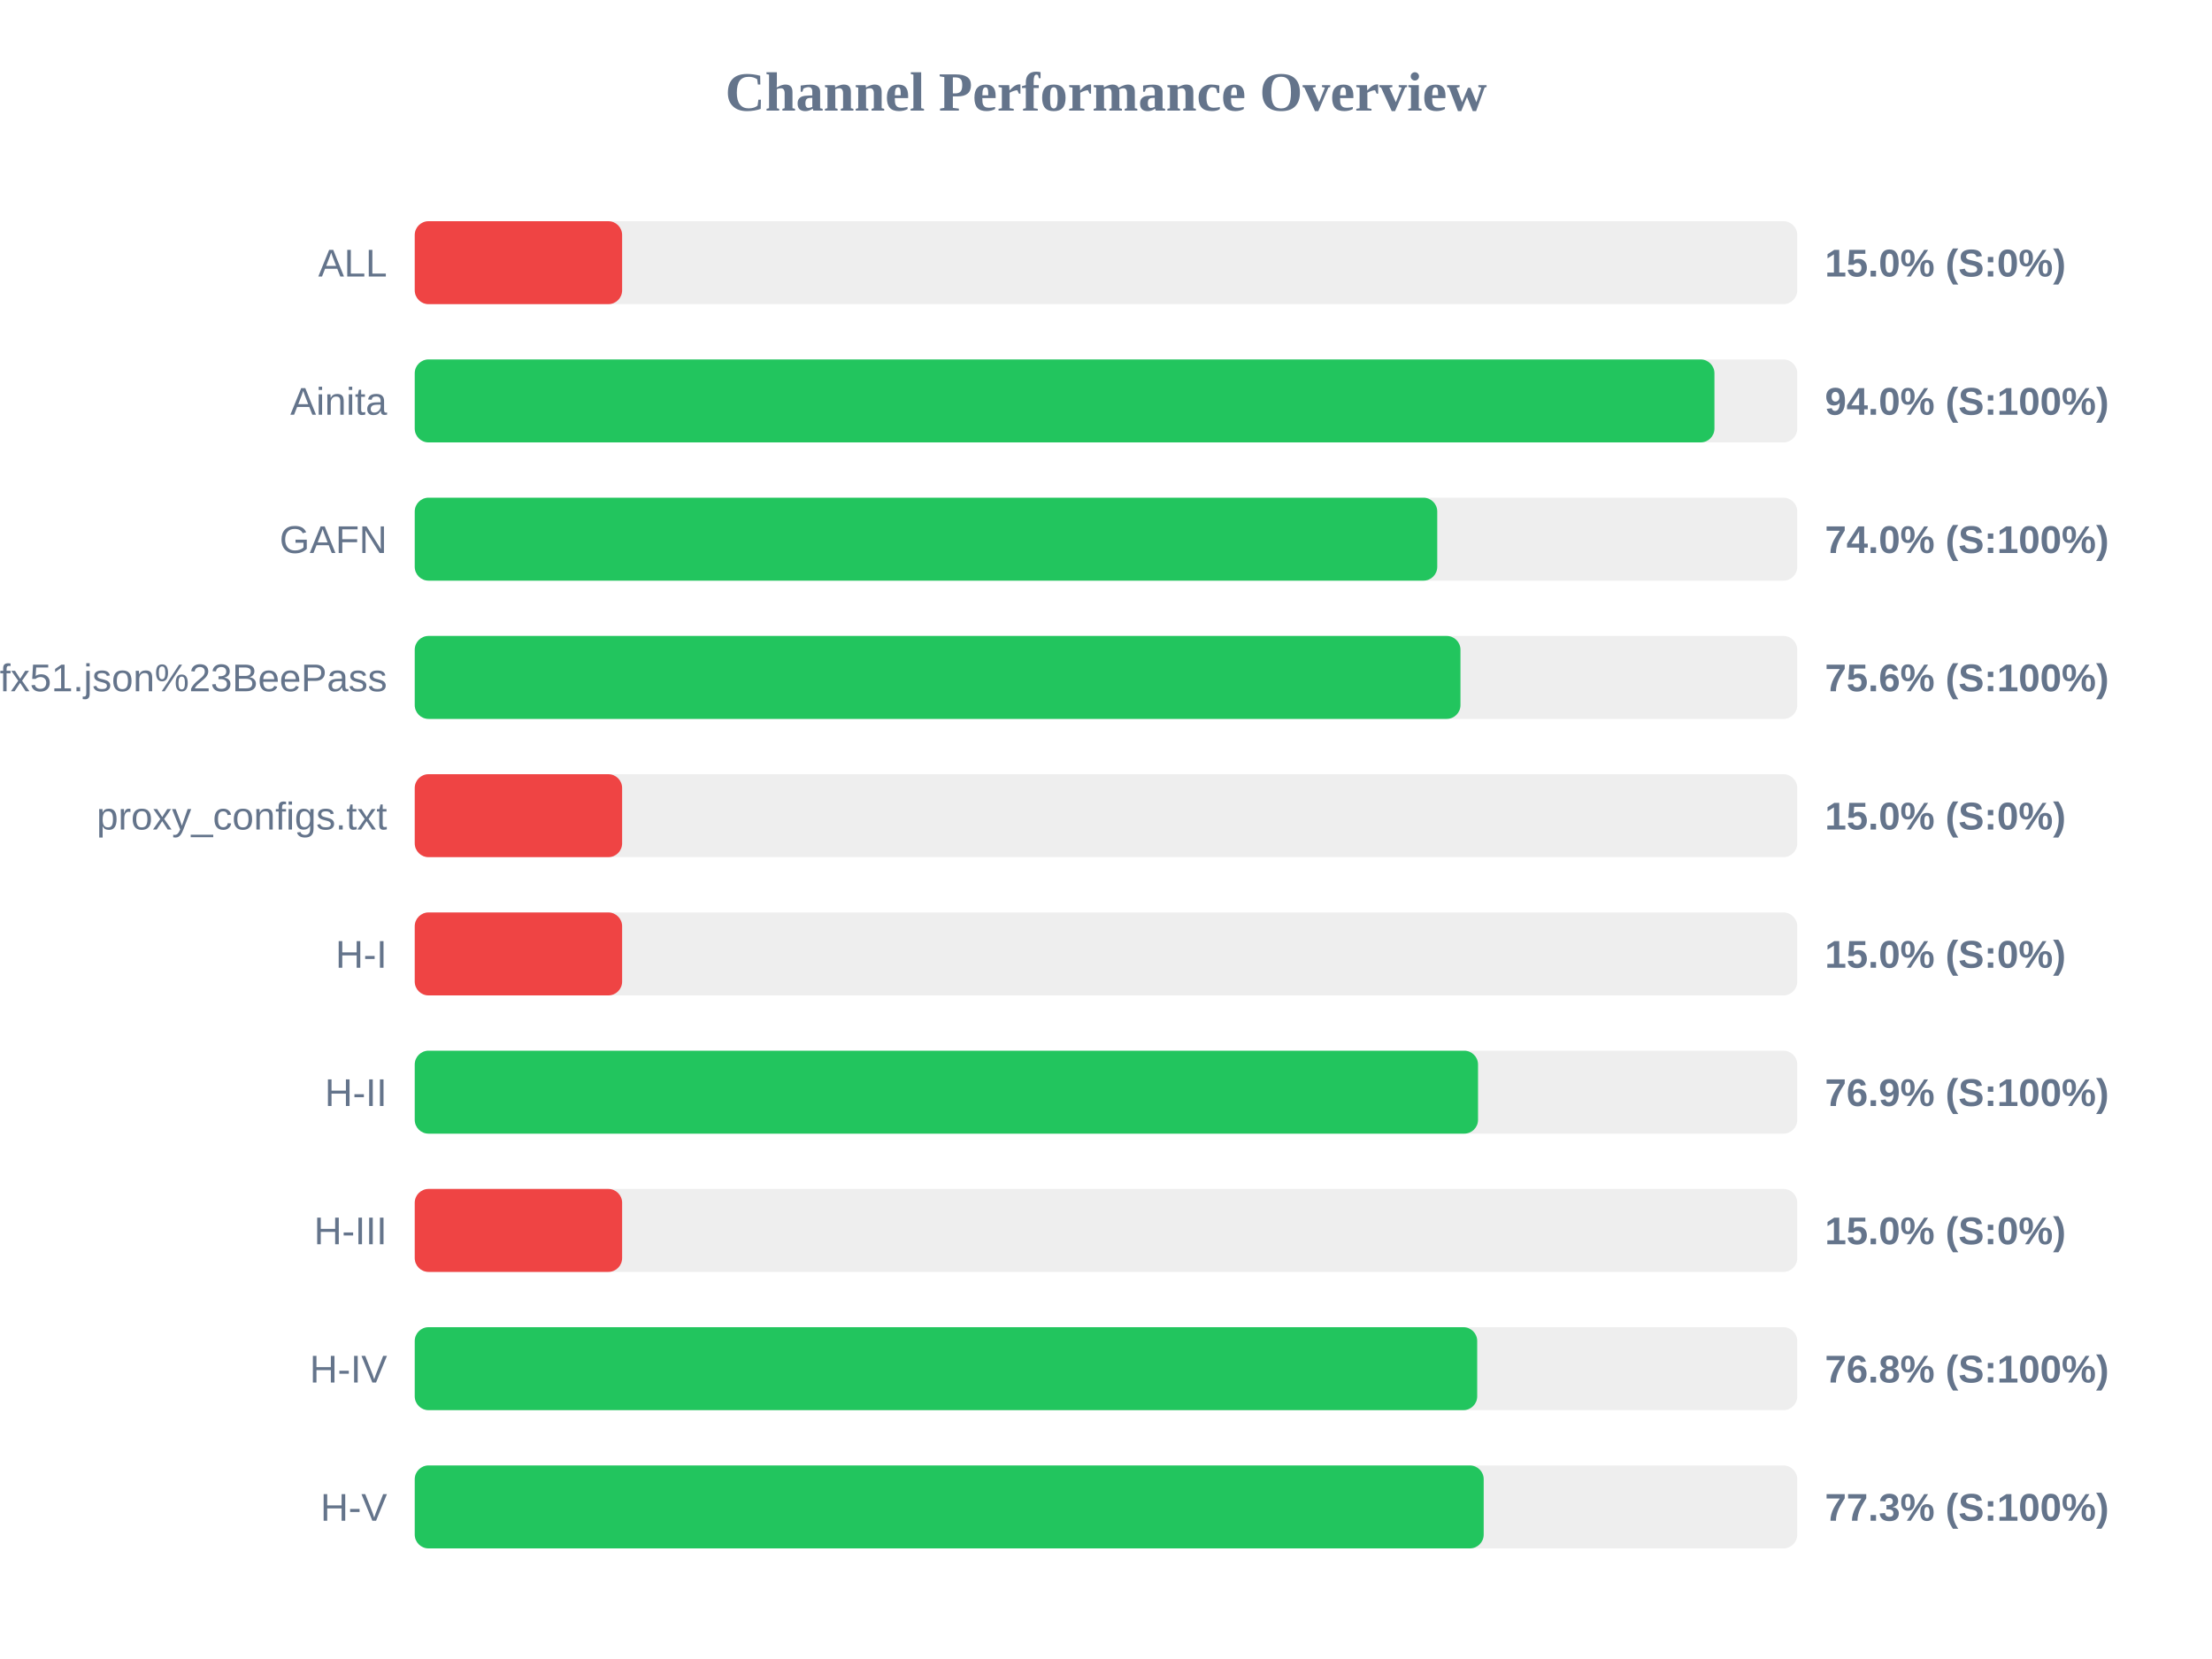
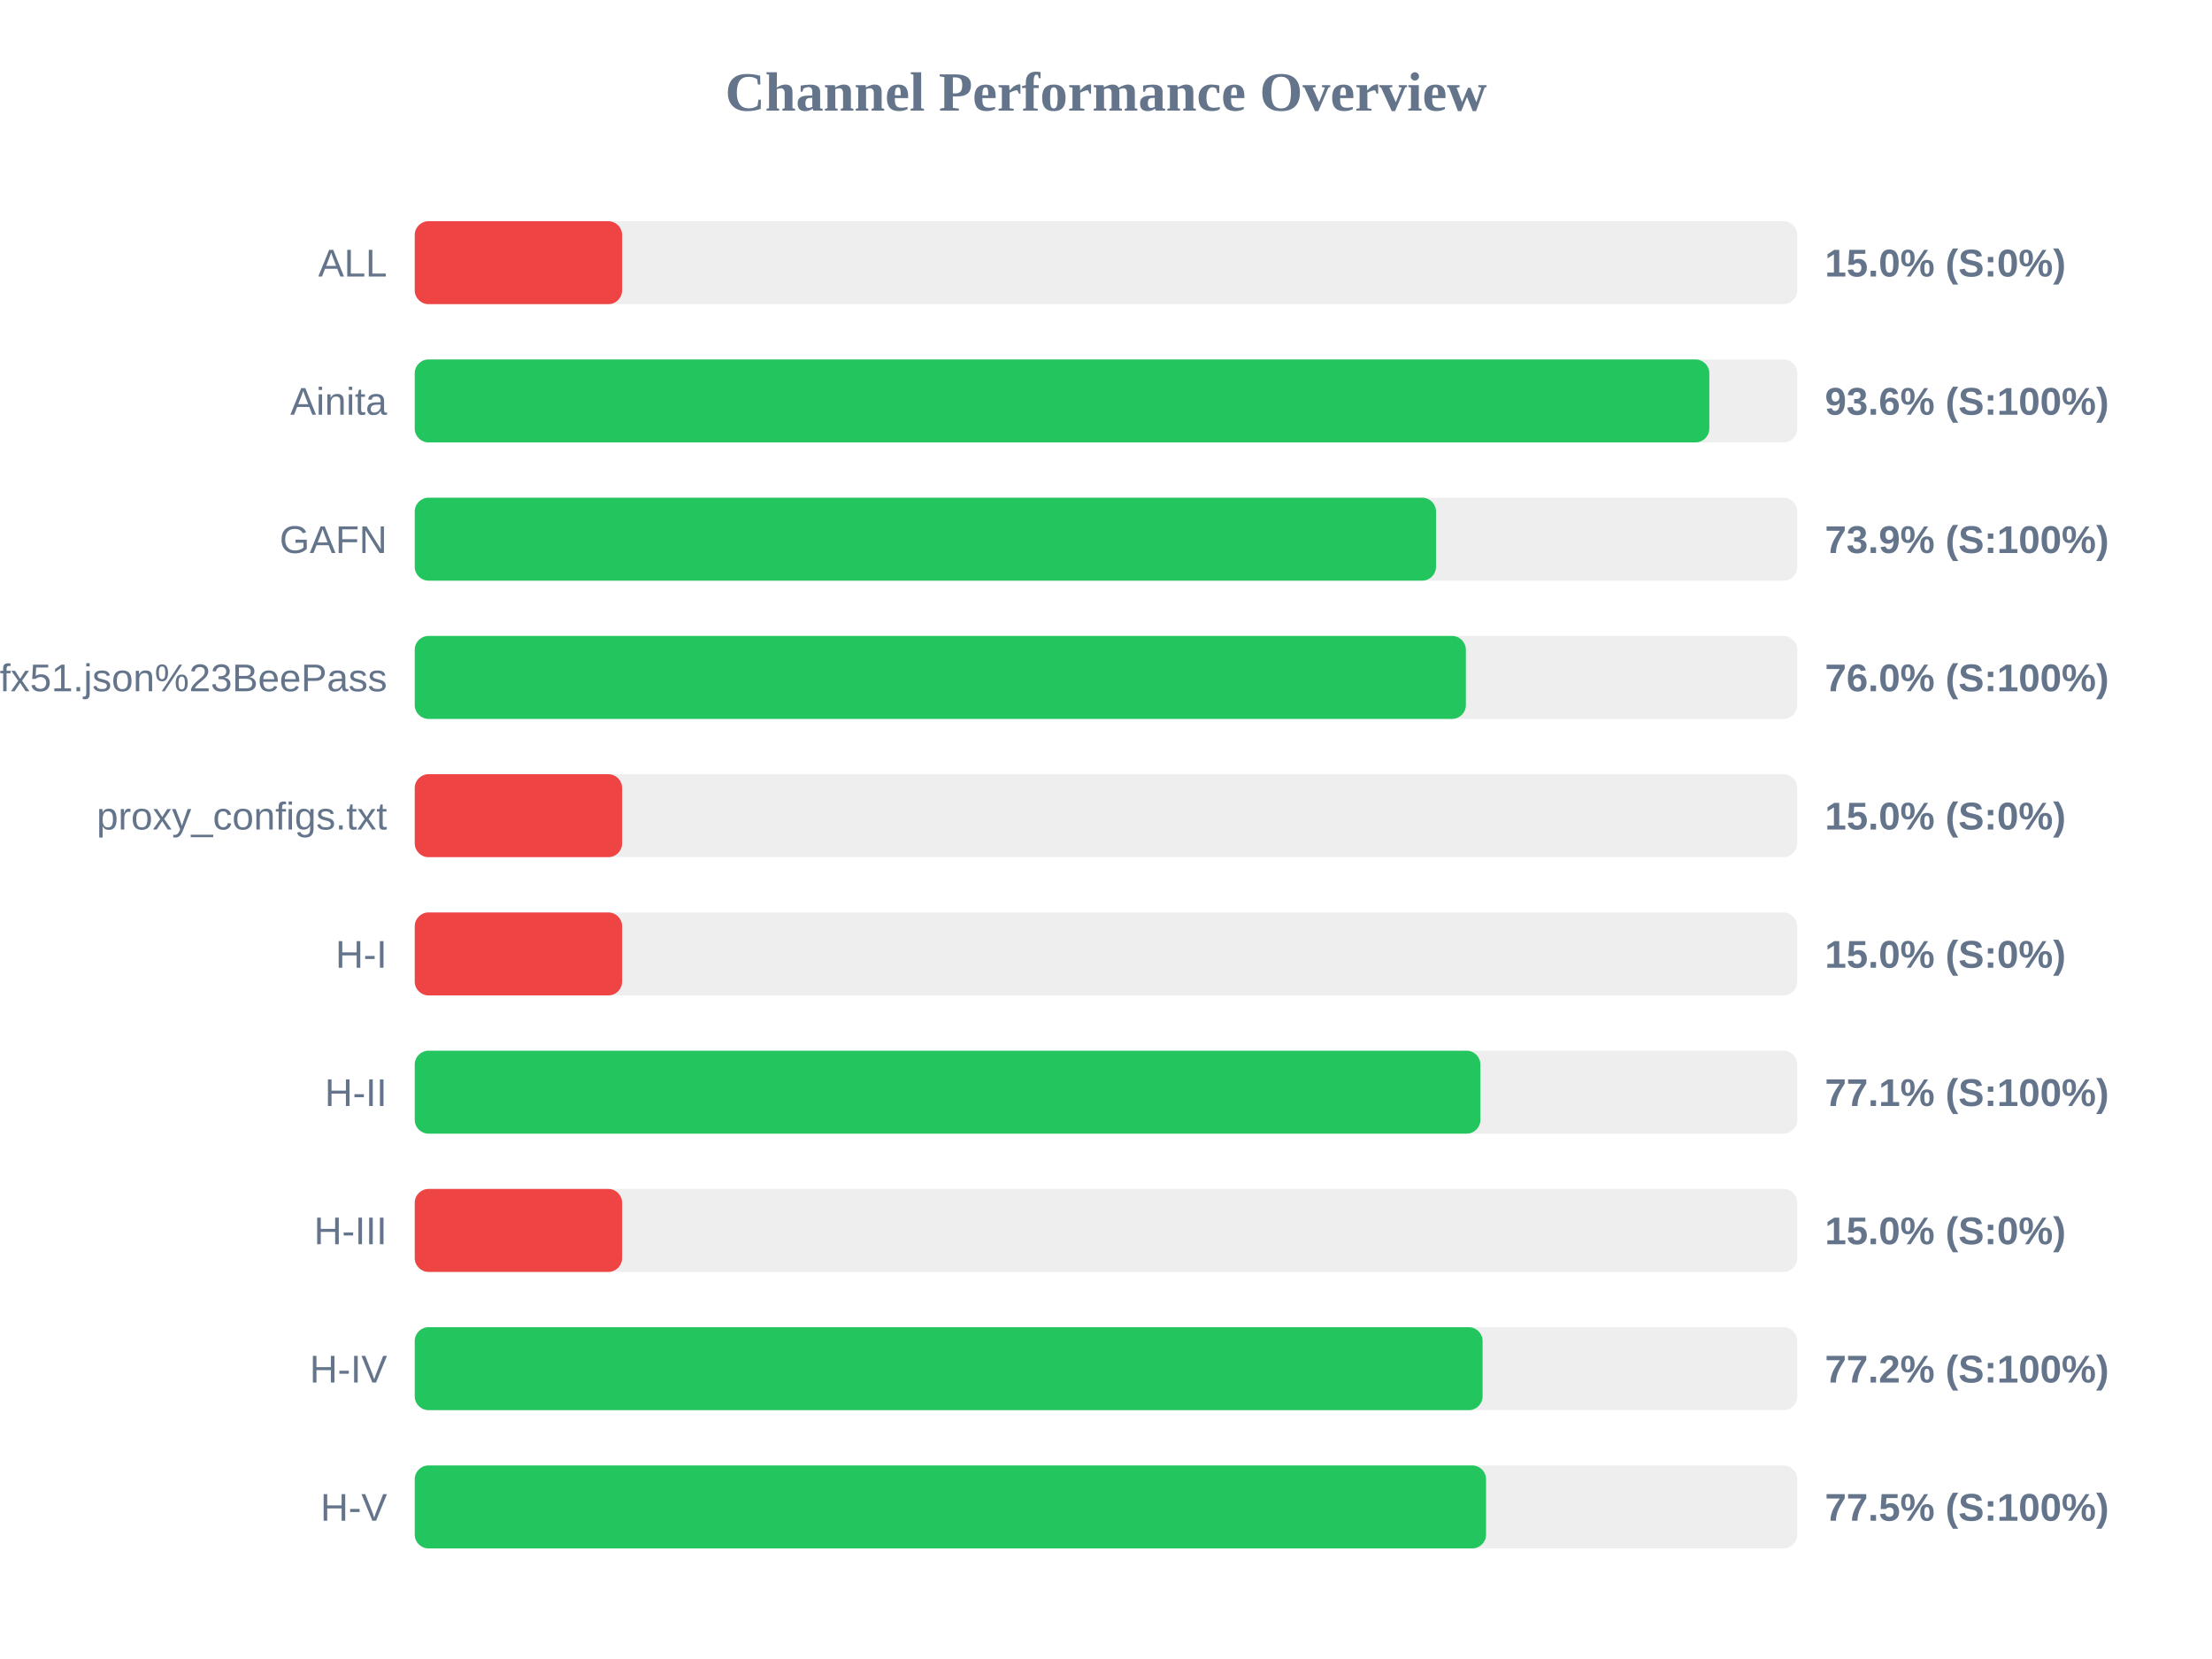
<svg xmlns="http://www.w3.org/2000/svg" width="800" height="600" version="1.1">
  <style>
        .row { font: 14px Arial; fill: #64748b; }
        .score { font: bold 14px Arial; fill: #64748b; }
    </style>
  <text x="400" y="40" text-anchor="middle" font-size="20px" font-weight="bold" fill="#64748b">Channel Performance Overview</text>
  <rect x="150" y="80" width="500" height="30" fill="#eee" rx="5" />
  <rect x="150" y="80" width="75.0" height="30" fill="#ef4444" rx="5" />
  <text x="140" y="100" text-anchor="end" class="row">ALL</text>
  <text x="660" y="100" text-anchor="start" class="score">15.0% (S:0%)</text>
  <rect x="150" y="130" width="500" height="30" fill="#eee" rx="5" />
-   <rect x="150" y="130" width="470.05" height="30" fill="#22c55e" rx="5" />
+   <rect x="150" y="130" width="468.2" height="30" fill="#22c55e" rx="5" />
  <text x="140" y="150" text-anchor="end" class="row">Ainita</text>
-   <text x="660" y="150" text-anchor="start" class="score">94.0% (S:100%)</text>
+   <text x="660" y="150" text-anchor="start" class="score">93.6% (S:100%)</text>
  <rect x="150" y="180" width="500" height="30" fill="#eee" rx="5" />
-   <rect x="150" y="180" width="369.8" height="30" fill="#22c55e" rx="5" />
+   <rect x="150" y="180" width="369.35" height="30" fill="#22c55e" rx="5" />
  <text x="140" y="200" text-anchor="end" class="row">GAFN</text>
-   <text x="660" y="200" text-anchor="start" class="score">74.0% (S:100%)</text>
+   <text x="660" y="200" text-anchor="start" class="score">73.9% (S:100%)</text>
  <rect x="150" y="230" width="500" height="30" fill="#eee" rx="5" />
-   <rect x="150" y="230" width="378.2" height="30" fill="#22c55e" rx="5" />
+   <rect x="150" y="230" width="380.15" height="30" fill="#22c55e" rx="5" />
  <text x="140" y="250" text-anchor="end" class="row">sub?s=ssconf%3A%2F%2Fs3.amazonaws.com%2Fbeedynconprd%2Fzf38bv6oxi1nv3wfkpmxyfl8yj5fargza3foantoalu16vznl0ckxx7bgf1ufx51.json%23BeePass</text>
-   <text x="660" y="250" text-anchor="start" class="score">75.6% (S:100%)</text>
+   <text x="660" y="250" text-anchor="start" class="score">76.0% (S:100%)</text>
  <rect x="150" y="280" width="500" height="30" fill="#eee" rx="5" />
  <rect x="150" y="280" width="75.0" height="30" fill="#ef4444" rx="5" />
  <text x="140" y="300" text-anchor="end" class="row">proxy_configs.txt</text>
  <text x="660" y="300" text-anchor="start" class="score">15.0% (S:0%)</text>
  <rect x="150" y="330" width="500" height="30" fill="#eee" rx="5" />
  <rect x="150" y="330" width="75.0" height="30" fill="#ef4444" rx="5" />
  <text x="140" y="350" text-anchor="end" class="row">H-I</text>
  <text x="660" y="350" text-anchor="start" class="score">15.0% (S:0%)</text>
  <rect x="150" y="380" width="500" height="30" fill="#eee" rx="5" />
-   <rect x="150" y="380" width="384.55" height="30" fill="#22c55e" rx="5" />
+   <rect x="150" y="380" width="385.4" height="30" fill="#22c55e" rx="5" />
  <text x="140" y="400" text-anchor="end" class="row">H-II</text>
-   <text x="660" y="400" text-anchor="start" class="score">76.9% (S:100%)</text>
+   <text x="660" y="400" text-anchor="start" class="score">77.1% (S:100%)</text>
  <rect x="150" y="430" width="500" height="30" fill="#eee" rx="5" />
  <rect x="150" y="430" width="75.0" height="30" fill="#ef4444" rx="5" />
  <text x="140" y="450" text-anchor="end" class="row">H-III</text>
  <text x="660" y="450" text-anchor="start" class="score">15.0% (S:0%)</text>
  <rect x="150" y="480" width="500" height="30" fill="#eee" rx="5" />
-   <rect x="150" y="480" width="384.25" height="30" fill="#22c55e" rx="5" />
+   <rect x="150" y="480" width="386.2" height="30" fill="#22c55e" rx="5" />
  <text x="140" y="500" text-anchor="end" class="row">H-IV</text>
-   <text x="660" y="500" text-anchor="start" class="score">76.8% (S:100%)</text>
+   <text x="660" y="500" text-anchor="start" class="score">77.2% (S:100%)</text>
  <rect x="150" y="530" width="500" height="30" fill="#eee" rx="5" />
-   <rect x="150" y="530" width="386.6" height="30" fill="#22c55e" rx="5" />
+   <rect x="150" y="530" width="387.45" height="30" fill="#22c55e" rx="5" />
  <text x="140" y="550" text-anchor="end" class="row">H-V</text>
-   <text x="660" y="550" text-anchor="start" class="score">77.3% (S:100%)</text>
+   <text x="660" y="550" text-anchor="start" class="score">77.5% (S:100%)</text>
</svg>
